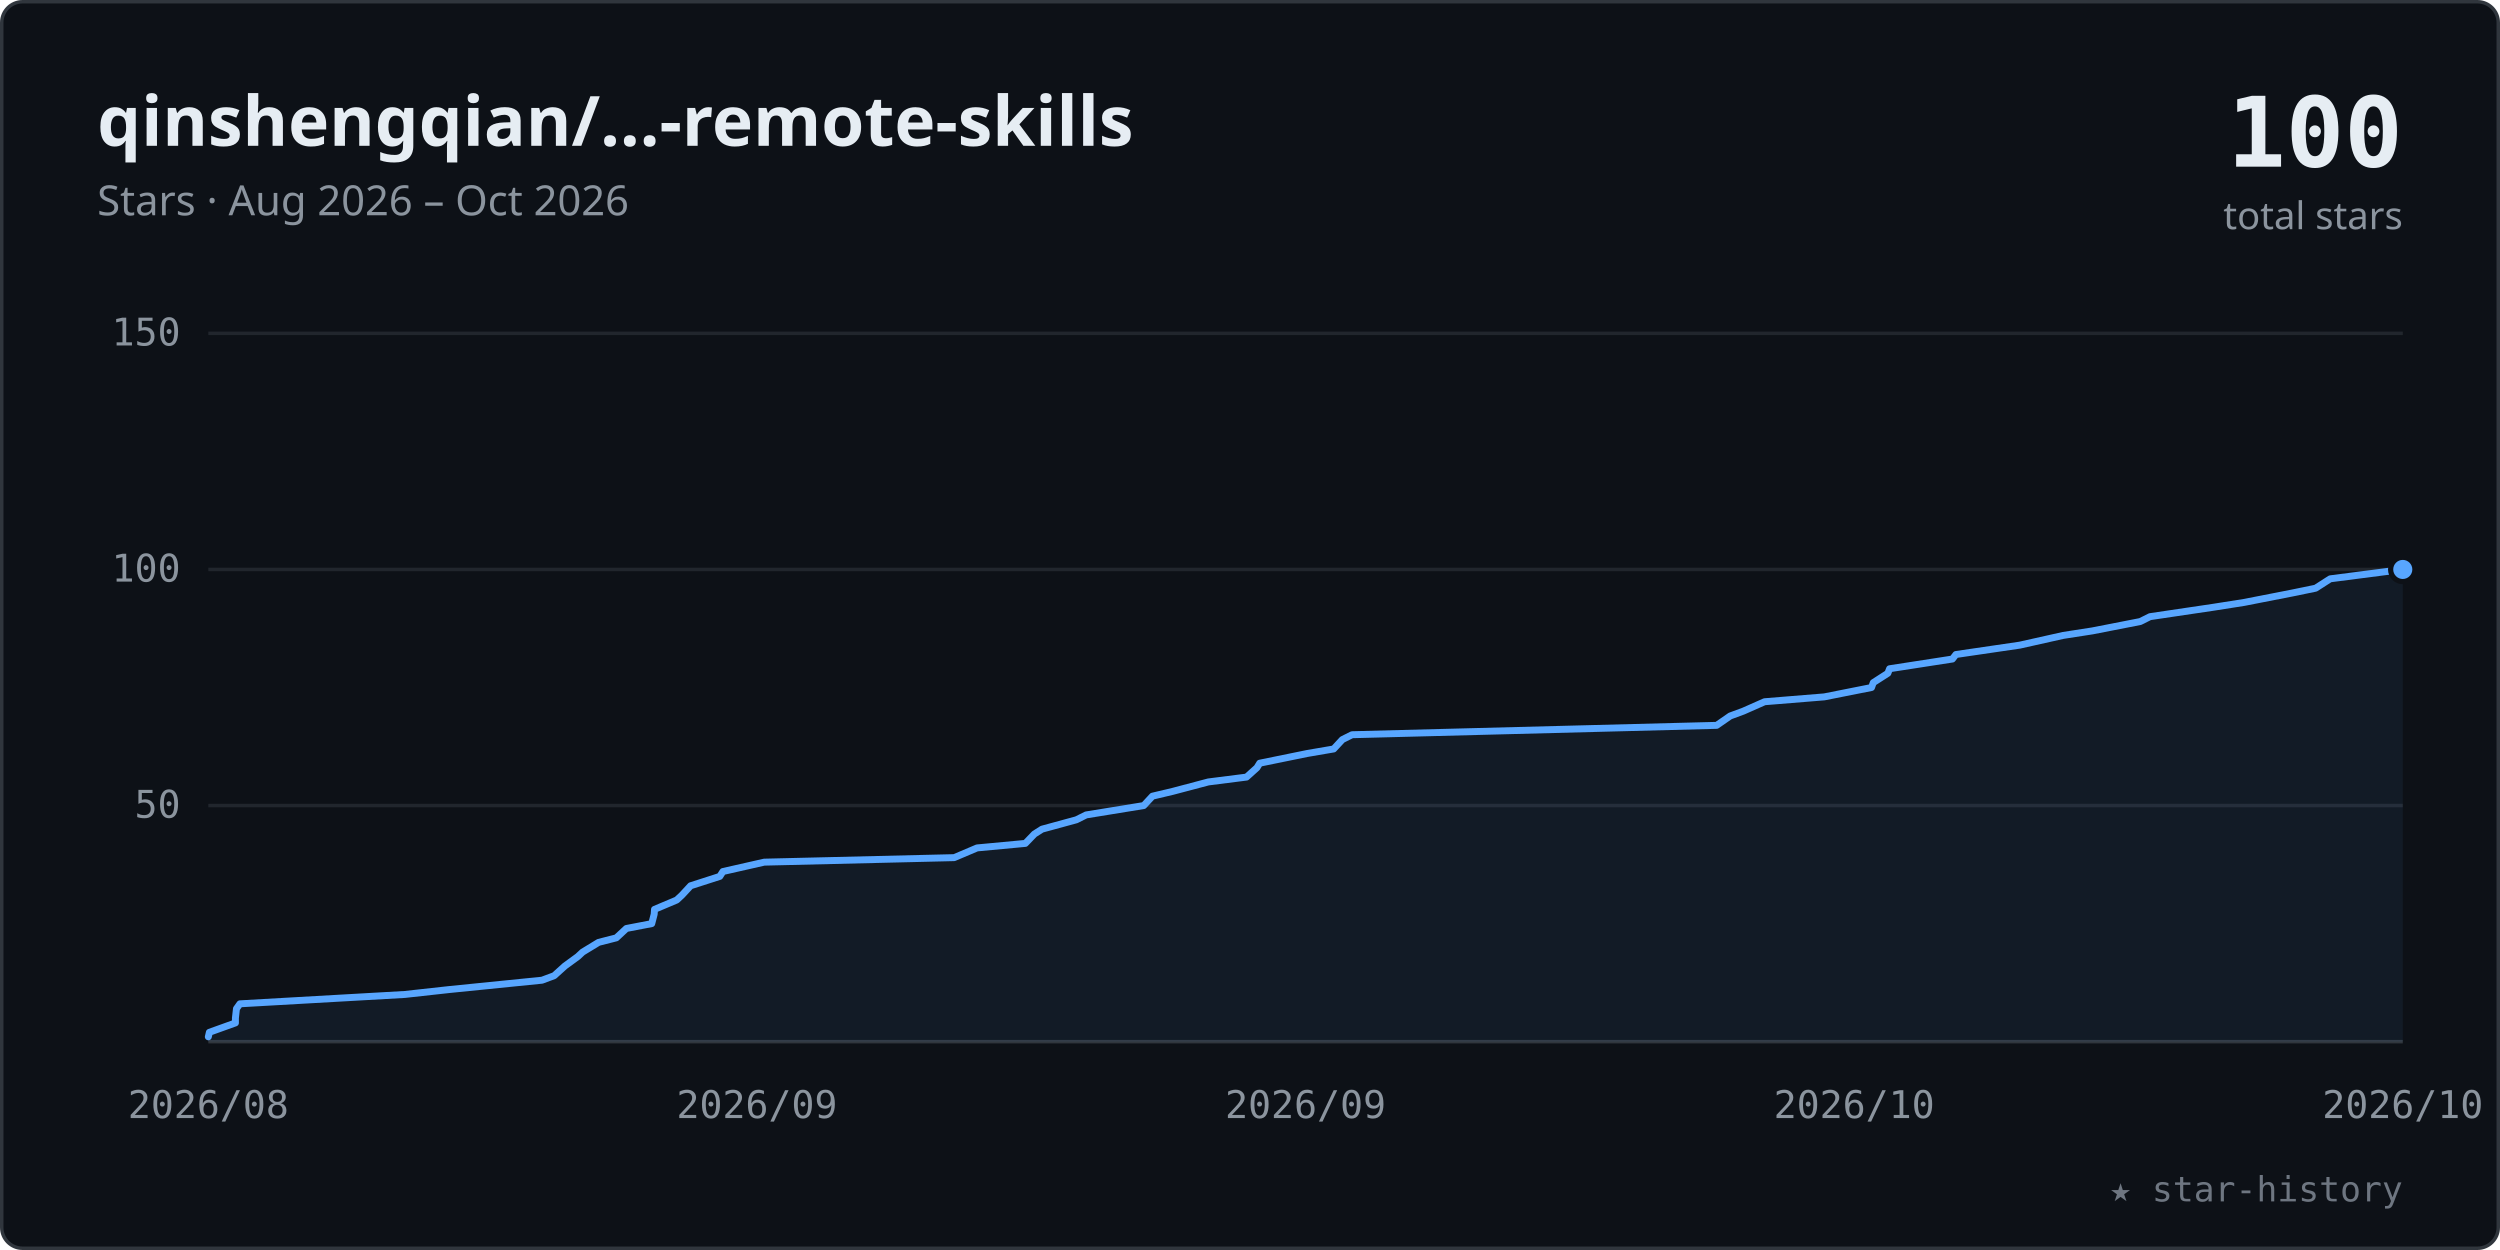
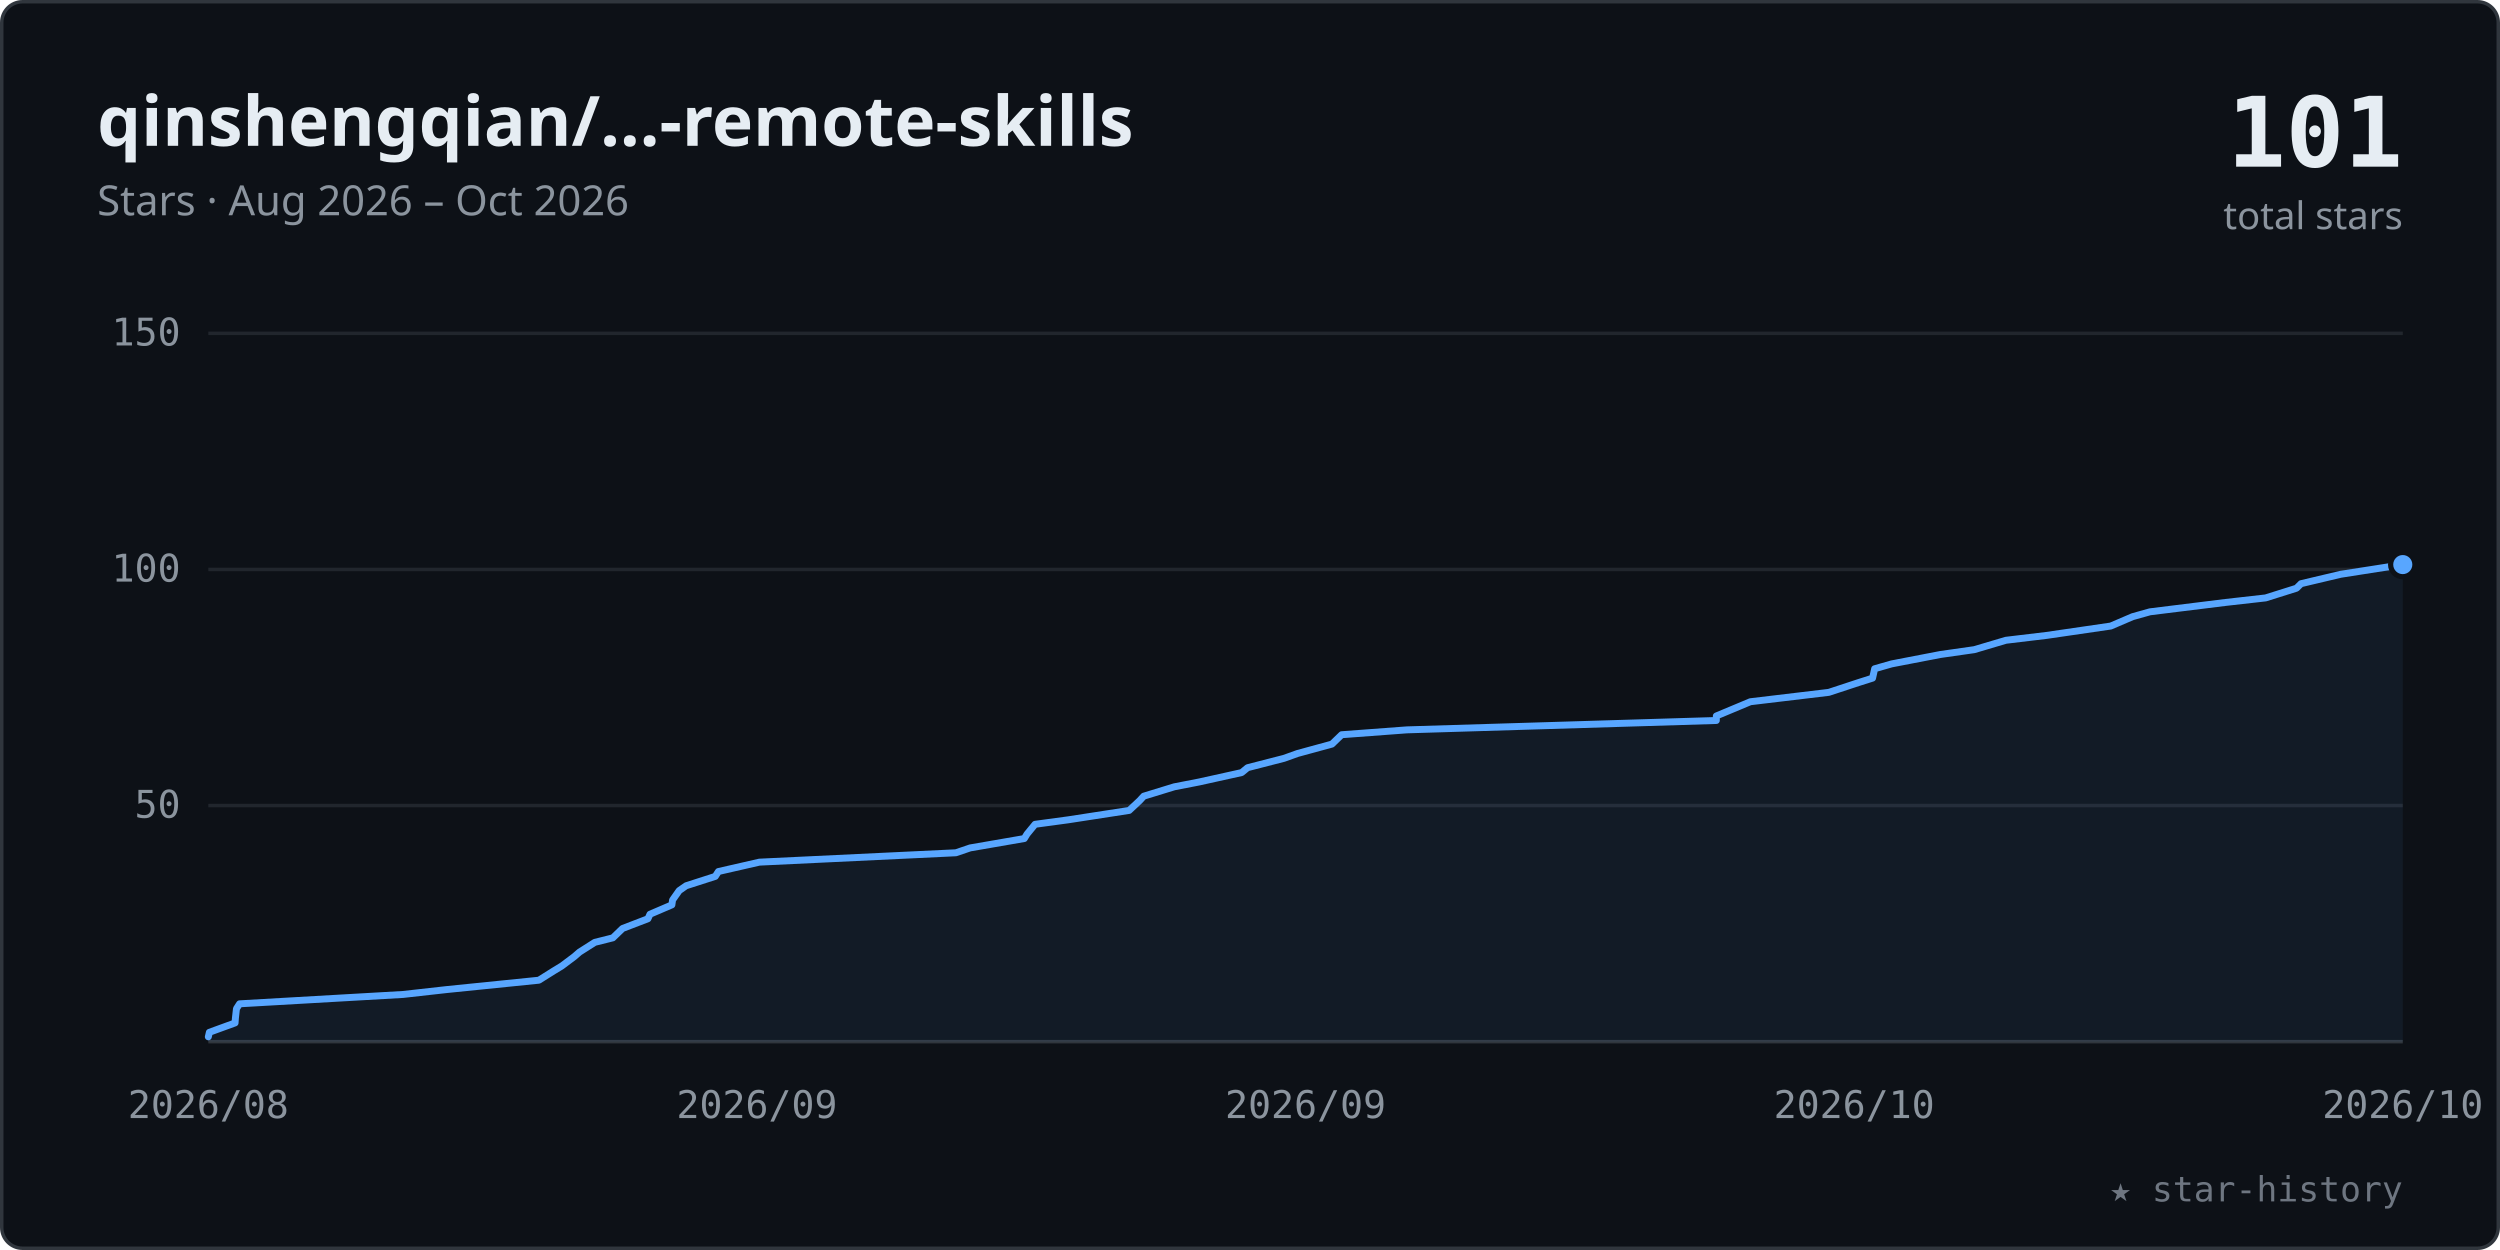
<svg xmlns="http://www.w3.org/2000/svg" viewBox="0 0 720 360" width="100%" role="img" font-family="-apple-system,BlinkMacSystemFont,'Segoe UI','Noto Sans',Helvetica,Arial,sans-serif">
  <style>.tk{font:11px ui-monospace,SFMono-Regular,Menlo,Consolas,monospace;fill:#8b949e}</style>
  <rect x="0.5" y="0.5" width="719" height="359" rx="6" fill="#0d1117" stroke="#30363d" />
  <text x="28" y="42" font-size="20" font-weight="600" fill="#e6edf3">qinshengqian/…-remote-skills</text>
  <text x="28" y="62" font-size="12" fill="#8b949e">Stars · Aug 2026 – Oct 2026</text>
-   <text x="692" y="48" text-anchor="end" font-size="28" font-weight="700" fill="#e6edf3" font-family="ui-monospace,SFMono-Regular,Menlo,Consolas,monospace">100</text>
+   <text x="692" y="48" text-anchor="end" font-size="28" font-weight="700" fill="#e6edf3" font-family="ui-monospace,SFMono-Regular,Menlo,Consolas,monospace">101</text>
  <text x="692" y="66" text-anchor="end" font-size="11" fill="#8b949e">total stars</text>
  <line x1="60" y1="232.0" x2="692" y2="232.0" stroke="#21262d" stroke-width="1" />
  <text x="52" y="235.5" text-anchor="end" class="tk">50</text>
  <line x1="60" y1="164.0" x2="692" y2="164.0" stroke="#21262d" stroke-width="1" />
  <text x="52" y="167.5" text-anchor="end" class="tk">100</text>
  <line x1="60" y1="96.0" x2="692" y2="96.0" stroke="#21262d" stroke-width="1" />
  <text x="52" y="99.5" text-anchor="end" class="tk">150</text>
  <line x1="60" y1="300" x2="692" y2="300" stroke="#30363d" stroke-width="1" />
  <text x="60.0" y="322" text-anchor="middle" class="tk">2026/08</text>
  <text x="218.0" y="322" text-anchor="middle" class="tk">2026/09</text>
  <text x="376.0" y="322" text-anchor="middle" class="tk">2026/09</text>
  <text x="534.0" y="322" text-anchor="middle" class="tk">2026/10</text>
  <text x="692.0" y="322" text-anchor="middle" class="tk">2026/10</text>
-   <polygon points="60.0,300 60.0,298.6 60.3,297.3 67.8,294.6 67.8,293.2 68.1,290.5 69.1,289.1 116.6,286.4 129.3,285.0 156.1,282.3 159.6,281.0 162.7,278.2 166.4,275.5 167.8,274.2 172.4,271.4 177.5,270.1 180.4,267.4 187.7,266.0 188.4,263.3 188.5,261.9 194.9,259.2 196.4,257.8 198.9,255.1 207.3,252.4 208.2,251.0 220.1,248.3 274.8,247.0 281.4,244.2 295.3,242.9 297.9,240.2 300.1,238.8 310.0,236.1 312.8,234.7 329.4,232.0 331.9,229.3 337.8,227.9 348.0,225.2 359.0,223.8 362.0,221.1 362.8,219.8 376.5,217.0 384.1,215.7 386.6,213.0 389.4,211.6 494.4,208.9 498.3,206.2 502.1,204.8 508.2,202.1 525.4,200.7 539.0,198.0 539.5,196.6 543.7,193.9 544.2,192.6 562.3,189.8 563.3,188.5 581.7,185.8 594.2,183.0 602.6,181.7 616.4,179.0 619.2,177.6 637.4,174.9 646.3,173.5 660.1,170.8 666.9,169.4 671.1,166.7 692.0,164.0 692.0,300" fill="#58a6ff" fill-opacity="0.07" />
-   <polyline points="60.0,298.6 60.3,297.3 67.8,294.6 67.8,293.2 68.1,290.5 69.1,289.1 116.6,286.4 129.3,285.0 156.1,282.3 159.6,281.0 162.7,278.2 166.4,275.5 167.8,274.2 172.4,271.4 177.5,270.1 180.4,267.4 187.7,266.0 188.4,263.3 188.5,261.9 194.9,259.2 196.4,257.8 198.9,255.1 207.3,252.4 208.2,251.0 220.1,248.3 274.8,247.0 281.4,244.2 295.3,242.9 297.9,240.2 300.1,238.8 310.0,236.1 312.8,234.7 329.4,232.0 331.9,229.3 337.8,227.9 348.0,225.2 359.0,223.8 362.0,221.1 362.8,219.8 376.5,217.0 384.1,215.7 386.6,213.0 389.4,211.6 494.4,208.9 498.3,206.2 502.1,204.8 508.2,202.1 525.4,200.7 539.0,198.0 539.5,196.6 543.7,193.9 544.2,192.6 562.3,189.8 563.3,188.5 581.7,185.8 594.2,183.0 602.6,181.7 616.4,179.0 619.2,177.6 637.4,174.9 646.3,173.5 660.1,170.8 666.9,169.4 671.1,166.7 692.0,164.0" fill="none" stroke="#58a6ff" stroke-width="2" stroke-linecap="round" stroke-linejoin="round" />
-   <circle cx="692.0" cy="164.0" r="3.5" fill="#58a6ff" stroke="#0d1117" stroke-width="1.5" />
+   <polygon points="60.0,300 60.0,298.6 60.3,297.3 67.7,294.6 67.8,293.2 68.1,290.5 69.0,289.1 116.1,286.4 128.6,285.0 155.2,282.3 159.5,279.6 161.8,278.2 165.4,275.5 166.9,274.2 171.3,271.4 176.5,270.1 179.3,267.4 186.6,264.6 187.2,263.3 193.5,260.6 193.7,259.2 195.6,256.5 197.6,255.1 206.0,252.4 206.9,251.0 218.7,248.3 275.3,245.6 279.4,244.2 295.0,241.5 295.8,240.2 298.1,237.4 307.7,236.1 325.2,233.4 328.2,230.6 329.4,229.3 338.2,226.6 345.4,225.2 357.6,222.5 359.3,221.1 369.8,218.4 373.7,217.0 383.6,214.3 386.4,211.6 405.2,210.2 494.3,207.5 494.3,206.2 501.0,203.4 504.1,202.1 526.7,199.4 535.2,196.6 539.3,195.3 539.9,192.6 544.8,191.2 558.8,188.5 568.6,187.1 577.7,184.4 589.4,183.0 607.9,180.3 614.2,177.6 619.2,176.2 641.0,173.5 652.5,172.2 661.4,169.4 662.7,168.1 674.1,165.4 692.0,162.6 692.0,300" fill="#58a6ff" fill-opacity="0.07" />
+   <polyline points="60.0,298.6 60.3,297.3 67.7,294.6 67.8,293.2 68.1,290.5 69.0,289.1 116.1,286.4 128.6,285.0 155.2,282.3 159.5,279.6 161.8,278.2 165.4,275.5 166.9,274.2 171.3,271.4 176.5,270.1 179.3,267.4 186.6,264.6 187.2,263.3 193.5,260.6 193.7,259.2 195.6,256.5 197.6,255.1 206.0,252.4 206.9,251.0 218.7,248.3 275.3,245.6 279.4,244.2 295.0,241.5 295.8,240.2 298.1,237.4 307.7,236.1 325.2,233.4 328.2,230.6 329.4,229.3 338.2,226.6 345.4,225.2 357.6,222.5 359.3,221.1 369.8,218.4 373.7,217.0 383.6,214.3 386.4,211.6 405.2,210.2 494.3,207.5 494.3,206.2 501.0,203.4 504.1,202.1 526.7,199.4 535.2,196.6 539.3,195.3 539.9,192.6 544.8,191.2 558.8,188.5 568.6,187.1 577.7,184.4 589.4,183.0 607.9,180.3 614.2,177.6 619.2,176.2 641.0,173.5 652.5,172.2 661.4,169.4 662.7,168.1 674.1,165.4 692.0,162.6" fill="none" stroke="#58a6ff" stroke-width="2" stroke-linecap="round" stroke-linejoin="round" />
+   <circle cx="692.0" cy="162.6" r="3.5" fill="#58a6ff" stroke="#0d1117" stroke-width="1.5" />
  <text x="692" y="346" text-anchor="end" font-size="10" fill="#6e7681" font-family="ui-monospace,SFMono-Regular,Menlo,Consolas,monospace">★ star-history</text>
</svg>
